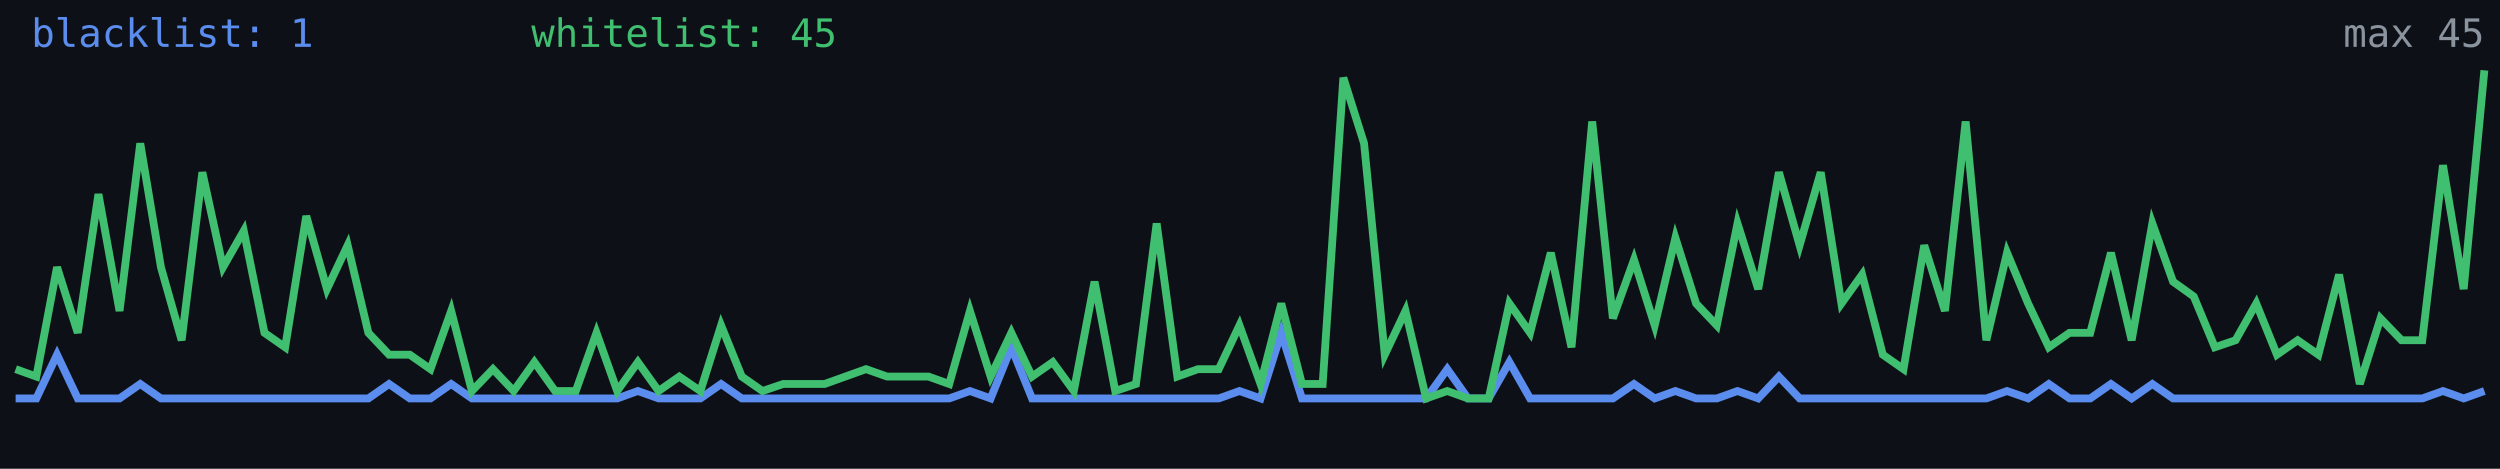
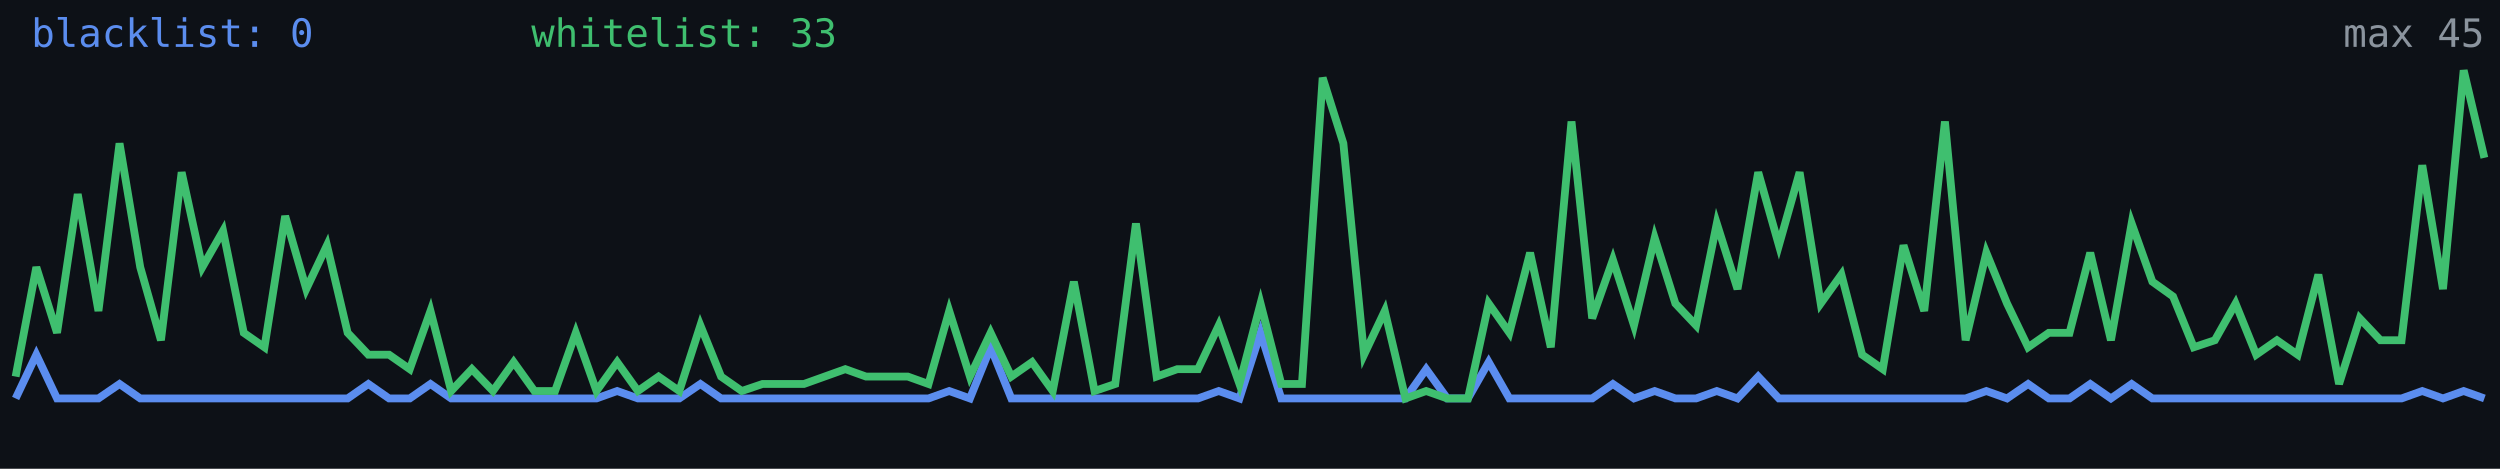
<svg xmlns="http://www.w3.org/2000/svg" width="640" height="120" viewBox="0 0 640 120" role="img" aria-label="Alive configs trend">
  <rect width="640" height="120" fill="#0d1117" />
-   <polyline fill="none" stroke="#5b8def" stroke-width="2" points="4.0,102.0 9.3,102.0 14.6,90.8 19.9,102.0 25.2,102.0 30.6,102.0 35.9,98.3 41.2,102.0 46.5,102.0 51.8,102.0 57.1,102.0 62.4,102.0 67.7,102.0 73.0,102.0 78.4,102.0 83.7,102.0 89.0,102.0 94.3,102.0 99.6,98.3 104.9,102.0 110.2,102.0 115.5,98.3 120.8,102.0 126.2,102.0 131.5,102.0 136.8,102.0 142.1,102.0 147.4,102.0 152.7,102.0 158.0,102.0 163.3,100.1 168.6,102.0 173.9,102.0 179.3,102.0 184.6,98.3 189.9,102.0 195.2,102.0 200.5,102.0 205.8,102.0 211.1,102.0 216.4,102.0 221.7,102.0 227.1,102.0 232.4,102.0 237.7,102.0 243.0,102.0 248.3,100.1 253.6,102.0 258.9,88.9 264.2,102.0 269.5,102.0 274.9,102.0 280.2,102.0 285.5,102.0 290.8,102.0 296.1,102.0 301.4,102.0 306.7,102.0 312.0,102.0 317.3,100.1 322.7,102.0 328.0,85.2 333.3,102.0 338.6,102.0 343.9,102.0 349.2,102.0 354.5,102.0 359.8,102.0 365.1,102.0 370.5,94.5 375.8,102.0 381.1,102.0 386.4,92.7 391.7,102.0 397.0,102.0 402.3,102.0 407.6,102.0 412.9,102.0 418.3,98.3 423.6,102.0 428.9,100.1 434.2,102.0 439.5,102.0 444.8,100.1 450.1,102.0 455.4,96.4 460.7,102.0 466.1,102.0 471.4,102.0 476.7,102.0 482.0,102.0 487.3,102.0 492.6,102.0 497.9,102.0 503.2,102.0 508.5,102.0 513.8,100.1 519.2,102.0 524.5,98.3 529.8,102.0 535.1,102.0 540.4,98.3 545.7,102.0 551.0,98.3 556.3,102.0 561.6,102.0 567.0,102.0 572.3,102.0 577.6,102.0 582.9,102.0 588.2,102.0 593.5,102.0 598.8,102.0 604.1,102.0 609.4,102.0 614.8,102.0 620.1,102.0 625.4,100.1 630.7,102.0 636.0,100.1" />
-   <polyline fill="none" stroke="#3fbf6f" stroke-width="2" points="4.0,94.5 9.3,96.4 14.6,68.4 19.9,85.2 25.2,49.7 30.6,79.6 35.9,36.7 41.2,68.4 46.5,87.1 51.8,44.1 57.1,68.4 62.4,59.1 67.7,85.2 73.0,88.9 78.4,55.3 83.7,74.0 89.0,62.8 94.3,85.2 99.6,90.8 104.9,90.8 110.2,94.5 115.5,79.6 120.8,100.1 126.2,94.5 131.5,100.1 136.8,92.7 142.1,100.1 147.4,100.1 152.7,85.2 158.0,100.1 163.3,92.7 168.6,100.1 173.9,96.4 179.3,100.1 184.6,83.3 189.9,96.4 195.2,100.1 200.5,98.3 205.8,98.3 211.1,98.3 216.4,96.4 221.7,94.5 227.1,96.4 232.4,96.4 237.7,96.4 243.0,98.3 248.3,79.6 253.6,96.4 258.9,85.2 264.2,96.4 269.5,92.7 274.9,100.1 280.2,72.1 285.5,100.1 290.8,98.3 296.1,57.2 301.4,96.4 306.7,94.5 312.0,94.5 317.3,83.3 322.7,98.3 328.0,77.7 333.3,98.3 338.6,98.3 343.9,19.9 349.2,36.7 354.5,90.8 359.8,79.6 365.1,102.0 370.5,100.1 375.8,102.0 381.1,102.0 386.4,77.7 391.7,85.2 397.0,64.7 402.3,88.9 407.6,31.1 412.9,81.5 418.3,66.5 423.6,83.3 428.9,60.9 434.2,77.7 439.5,83.3 444.8,57.2 450.1,74.0 455.4,44.1 460.7,62.8 466.1,44.1 471.4,77.7 476.7,70.3 482.0,90.8 487.3,94.5 492.6,62.8 497.9,79.6 503.2,31.1 508.5,87.1 513.8,64.7 519.2,77.7 524.5,88.9 529.8,85.2 535.1,85.2 540.4,64.7 545.7,87.1 551.0,57.2 556.3,72.1 561.6,75.9 567.0,88.9 572.3,87.1 577.6,77.7 582.9,90.8 588.2,87.1 593.5,90.8 598.8,70.3 604.1,98.3 609.4,81.5 614.8,87.1 620.1,87.1 625.4,42.3 630.7,74.0 636.0,18.0" />
-   <text x="8" y="12" fill="#5b8def" font-size="10" font-family="monospace">blacklist: 1</text>
-   <text x="136" y="12" fill="#3fbf6f" font-size="10" font-family="monospace">whitelist: 45</text>
+   <polyline fill="none" stroke="#5b8def" stroke-width="2" points="4.0,102.0 9.3,90.8 14.6,102.0 19.9,102.0 25.2,102.0 30.6,98.3 35.9,102.0 41.2,102.0 46.5,102.0 51.8,102.0 57.1,102.0 62.4,102.0 67.7,102.0 73.0,102.0 78.4,102.0 83.7,102.0 89.0,102.0 94.3,98.3 99.6,102.0 104.9,102.0 110.2,98.3 115.5,102.0 120.8,102.0 126.2,102.0 131.5,102.0 136.8,102.0 142.1,102.0 147.4,102.0 152.7,102.0 158.0,100.1 163.3,102.0 168.6,102.0 173.9,102.0 179.3,98.3 184.6,102.0 189.9,102.0 195.2,102.0 200.5,102.0 205.8,102.0 211.1,102.0 216.4,102.0 221.7,102.0 227.1,102.0 232.4,102.0 237.7,102.0 243.0,100.1 248.3,102.0 253.6,88.9 258.9,102.0 264.2,102.0 269.5,102.0 274.9,102.0 280.2,102.0 285.5,102.0 290.8,102.0 296.1,102.0 301.4,102.0 306.7,102.0 312.0,100.1 317.3,102.0 322.7,85.2 328.0,102.0 333.3,102.0 338.6,102.0 343.9,102.0 349.2,102.0 354.5,102.0 359.8,102.0 365.1,94.5 370.5,102.0 375.8,102.0 381.1,92.7 386.4,102.0 391.7,102.0 397.0,102.0 402.3,102.0 407.6,102.0 412.9,98.3 418.3,102.0 423.6,100.1 428.9,102.0 434.2,102.0 439.5,100.1 444.8,102.0 450.1,96.4 455.4,102.0 460.7,102.0 466.1,102.0 471.4,102.0 476.7,102.0 482.0,102.0 487.3,102.0 492.6,102.0 497.9,102.0 503.2,102.0 508.5,100.1 513.8,102.0 519.2,98.3 524.5,102.0 529.8,102.0 535.1,98.3 540.4,102.0 545.7,98.3 551.0,102.0 556.3,102.0 561.6,102.0 567.0,102.0 572.3,102.0 577.6,102.0 582.9,102.0 588.2,102.0 593.5,102.0 598.8,102.0 604.1,102.0 609.4,102.0 614.8,102.0 620.1,100.1 625.4,102.0 630.7,100.1 636.0,102.0" />
+   <polyline fill="none" stroke="#3fbf6f" stroke-width="2" points="4.0,96.4 9.3,68.4 14.6,85.2 19.9,49.7 25.2,79.6 30.6,36.7 35.9,68.4 41.2,87.1 46.5,44.1 51.8,68.4 57.1,59.1 62.4,85.2 67.7,88.9 73.0,55.3 78.4,74.0 83.7,62.8 89.0,85.2 94.3,90.8 99.6,90.8 104.9,94.5 110.2,79.6 115.5,100.1 120.8,94.5 126.2,100.1 131.5,92.7 136.8,100.1 142.1,100.1 147.4,85.2 152.7,100.1 158.0,92.7 163.3,100.1 168.6,96.4 173.9,100.1 179.3,83.3 184.6,96.4 189.9,100.1 195.2,98.3 200.5,98.3 205.8,98.3 211.1,96.4 216.4,94.5 221.7,96.4 227.1,96.4 232.4,96.4 237.7,98.3 243.0,79.6 248.3,96.4 253.6,85.2 258.9,96.4 264.2,92.7 269.5,100.1 274.9,72.1 280.2,100.1 285.5,98.3 290.8,57.2 296.1,96.4 301.4,94.5 306.7,94.5 312.0,83.3 317.3,98.3 322.7,77.7 328.0,98.3 333.3,98.3 338.6,19.9 343.9,36.7 349.2,90.8 354.5,79.6 359.8,102.0 365.1,100.1 370.5,102.0 375.8,102.0 381.1,77.7 386.4,85.2 391.7,64.7 397.0,88.9 402.3,31.1 407.6,81.5 412.9,66.5 418.3,83.3 423.6,60.9 428.9,77.7 434.2,83.3 439.5,57.2 444.8,74.0 450.1,44.1 455.4,62.8 460.7,44.1 466.1,77.7 471.4,70.3 476.7,90.8 482.0,94.5 487.3,62.8 492.6,79.6 497.9,31.1 503.2,87.1 508.5,64.7 513.8,77.7 519.2,88.9 524.5,85.2 529.8,85.2 535.1,64.7 540.4,87.1 545.7,57.2 551.0,72.1 556.3,75.9 561.6,88.9 567.0,87.1 572.3,77.7 577.6,90.8 582.9,87.1 588.2,90.8 593.5,70.3 598.8,98.3 604.1,81.5 609.4,87.1 614.8,87.1 620.1,42.3 625.4,74.0 630.7,18.0 636.0,40.4" />
+   <text x="8" y="12" fill="#5b8def" font-size="10" font-family="monospace">blacklist: 0</text>
+   <text x="136" y="12" fill="#3fbf6f" font-size="10" font-family="monospace">whitelist: 33</text>
  <text x="636" y="12" fill="#8b949e" font-size="10" text-anchor="end" font-family="monospace">max 45</text>
</svg>
